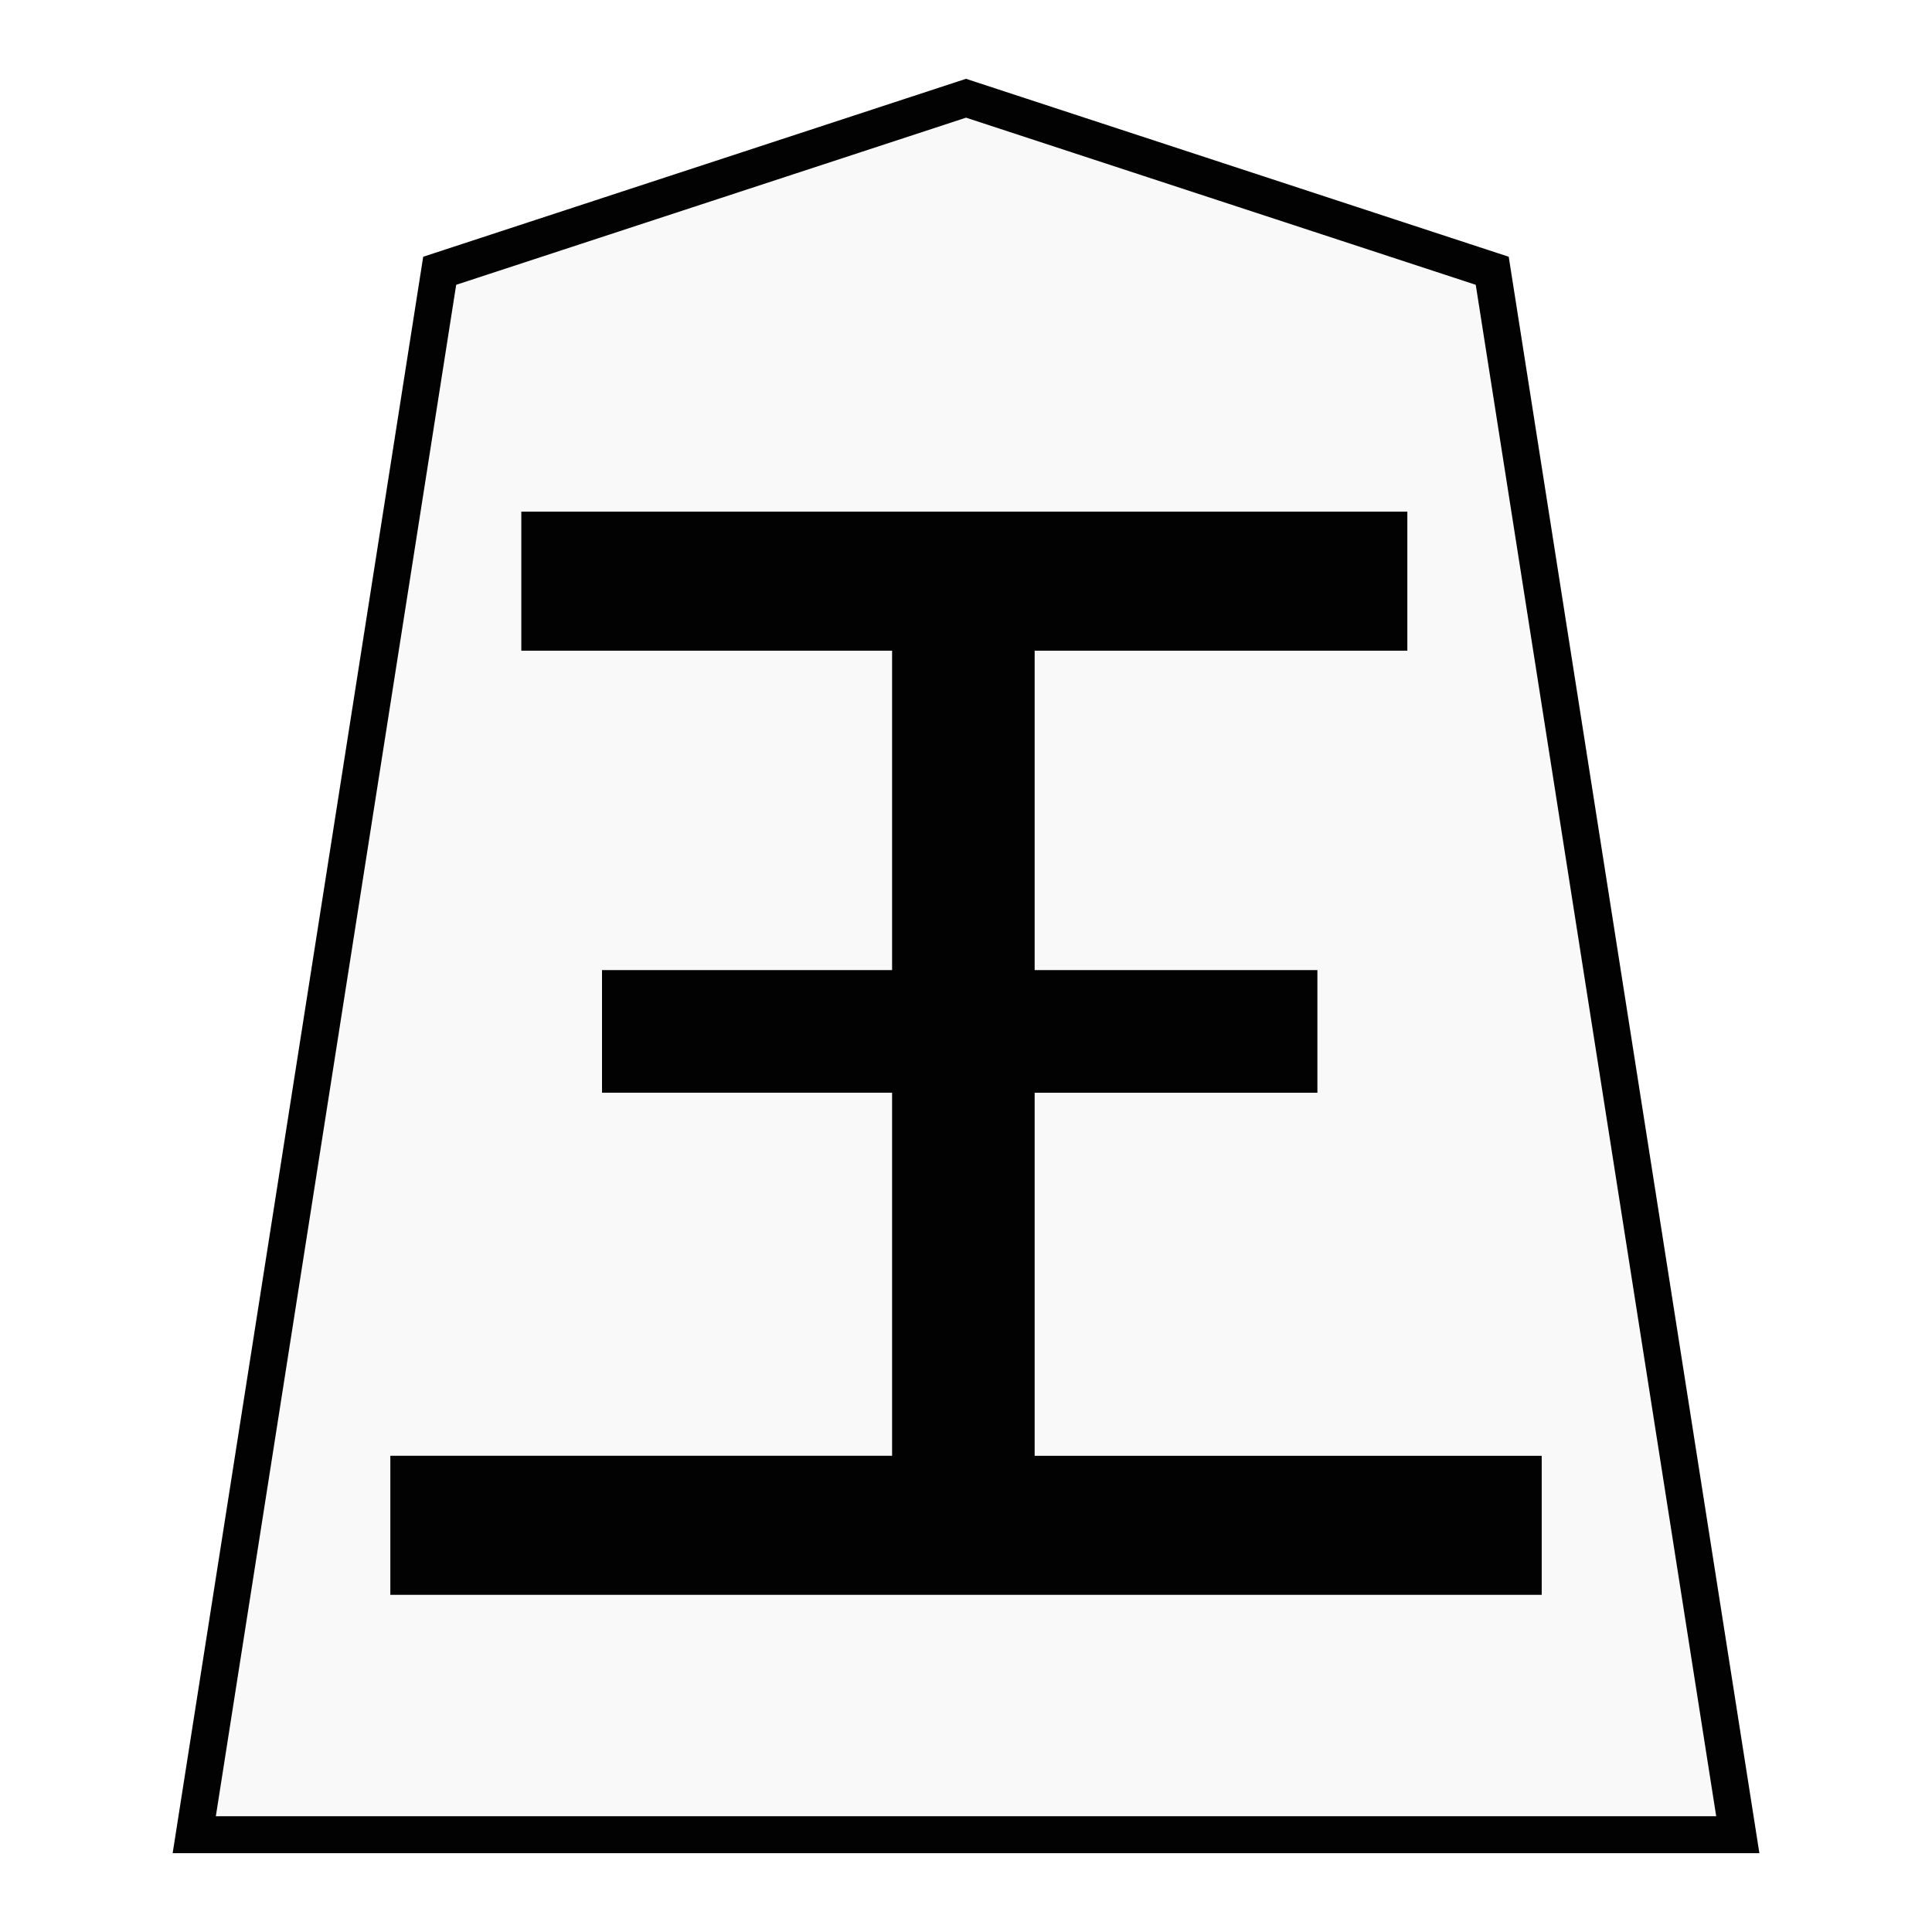
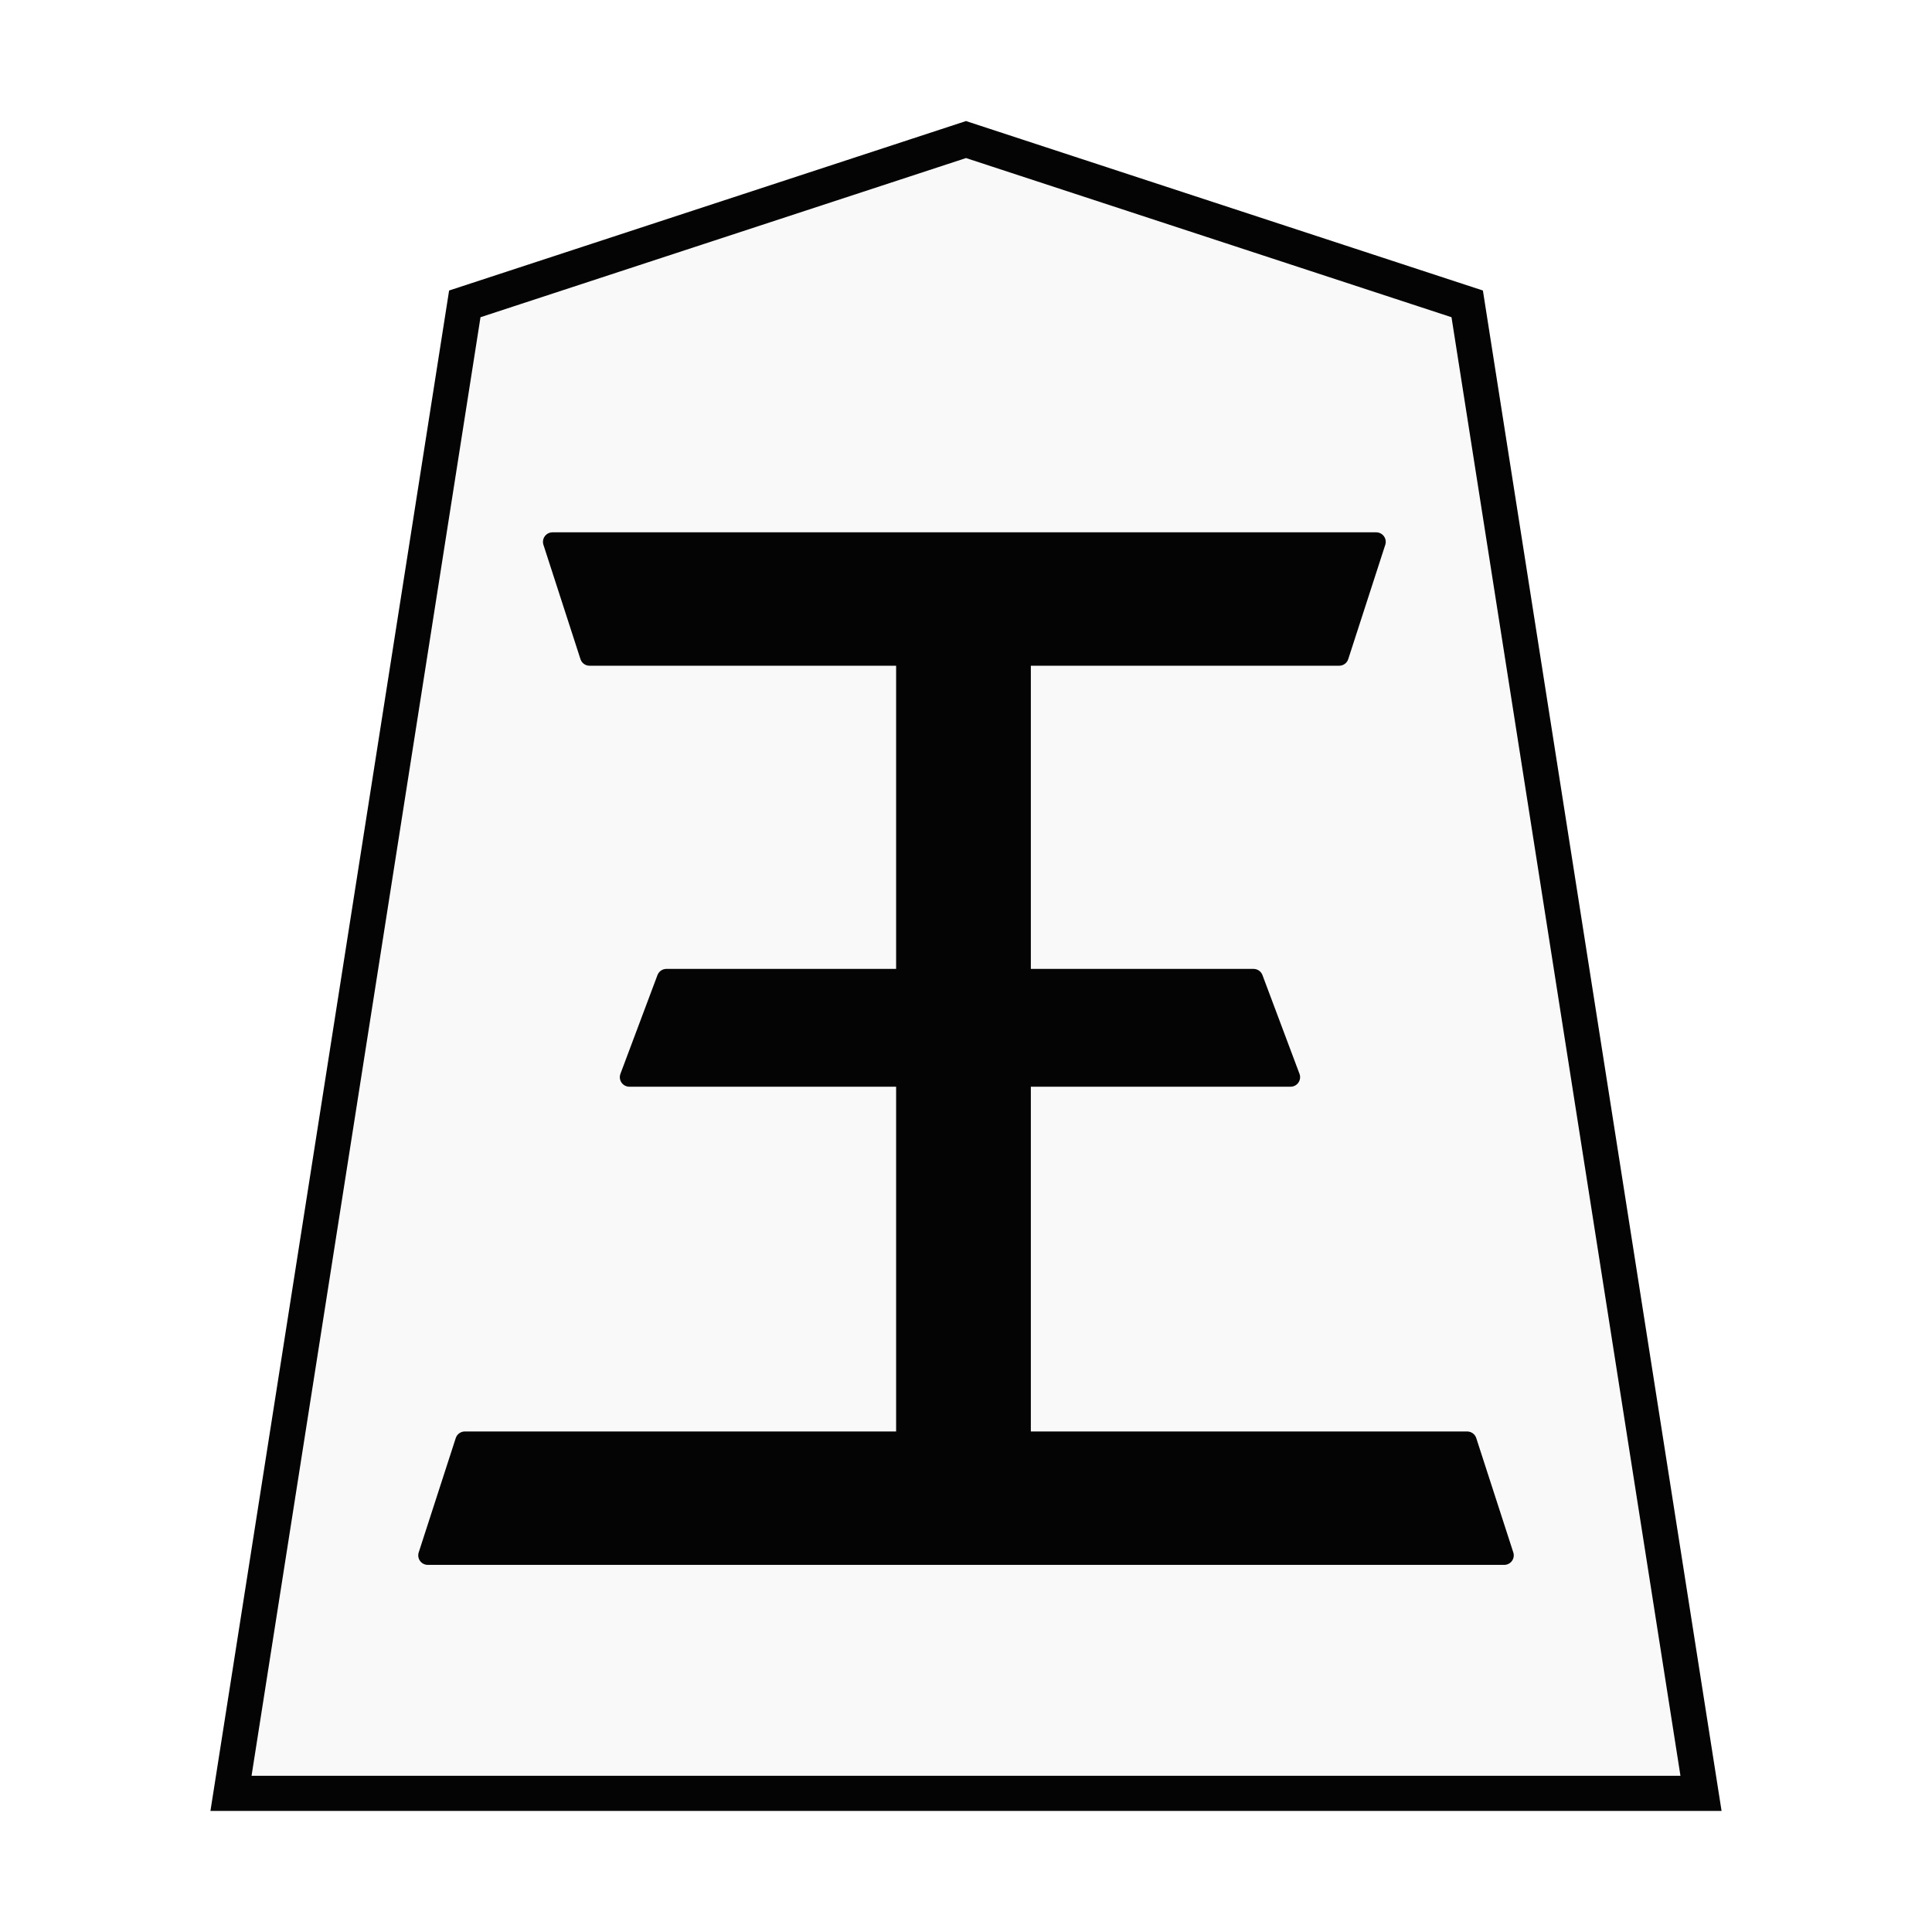
- <svg xmlns="http://www.w3.org/2000/svg" viewBox="0 0 52.157 52.157">
-   <path d="M26.079 2.652L11.87 7.31 5.244 49.53h41.67L40.285 7.31z" opacity=".99" fill="#f9f9f9" fill-opacity=".992" stroke="#000" stroke-width=".997" />
-   <g style="line-height:1.25;-inkscape-font-specification:PMingLiU">
-     <path style="-inkscape-font-specification:MingLiU_HKSCS-ExtB" d="M41.364 42.419v8.086h6.079v2.478h-6.079v9.13h10.902v2.869H27.964v-2.87h10.788v-9.13h-6.237v-2.477h6.237v-8.086H30.78v-2.87h18.597v2.87z" font-family="MingLiU_HKSCS-ExtB" stroke-width=".453" transform="matrix(1.25562 0 0 1.12963 -24.29 -30.607)" aria-label="王" font-weight="400" font-size="29.072" letter-spacing="0" word-spacing="0" opacity=".99" stroke="#000" />
+ <svg xmlns="http://www.w3.org/2000/svg" width="52.157" height="52.157" version="1.1" id="svg98222">
+   <defs id="defs98226" />
+   <g transform="translate(-0.1121527,-1.649218)" id="g4297">
+     <g id="g3979" style="opacity:0.99" transform="matrix(0.6,0,0,0.6,2.748134,3.06466)">
+       <path style="opacity:0.99;fill:#f9f9f9;fill-opacity:0.992;stroke:#000000;stroke-width:1.582" id="path5763-7" d="M 39.071,3.92 16.52,11.313 6,78.331 72.142,78.331 61.622,11.313 Z" />
+     </g>
  </g>
+   <path id="path1630" style="font-style:normal;font-variant:normal;font-weight:normal;font-stretch:normal;font-size:29.072px;line-height:1.25;font-family:MingLiU_HKSCS-ExtB;-inkscape-font-specification:MingLiU_HKSCS-ExtB;letter-spacing:0px;word-spacing:0px;display:inline;opacity:0.99;fill:#020202;fill-opacity:1;stroke:#020202;stroke-width:0.514;stroke-linejoin:round;stroke-miterlimit:4;stroke-dasharray:none;stroke-opacity:1" d="m 27.572,17.715 v 8.699 h 6.269 l 1,2.666 h -7.269 v 9.822 H 39.609 L 40.609,41.989 H 11.548 l 1,-3.087 h 11.901 v -9.822 h -7.459 l 1,-2.666 h 6.459 v -8.699 h -8.534 l -1,-3.087 h 22.238 l -1,3.087 z" />
</svg>
